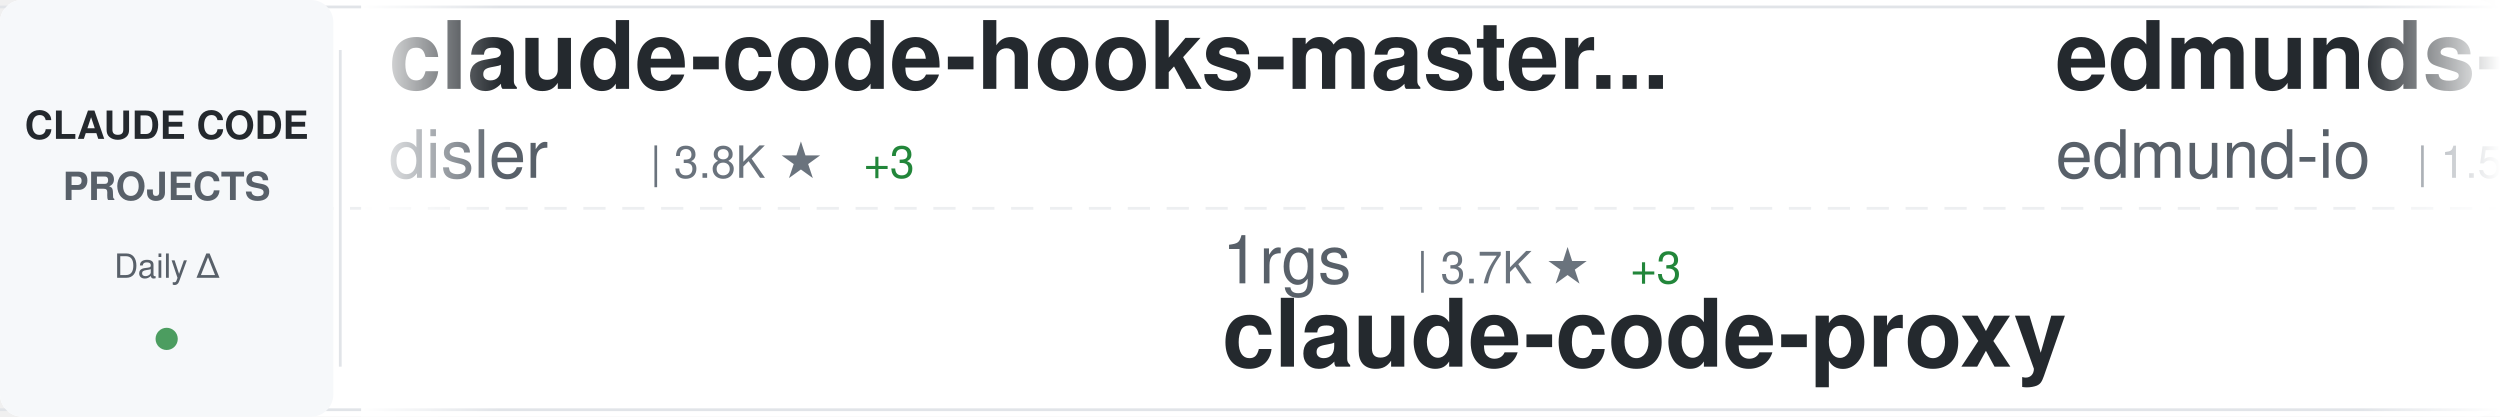
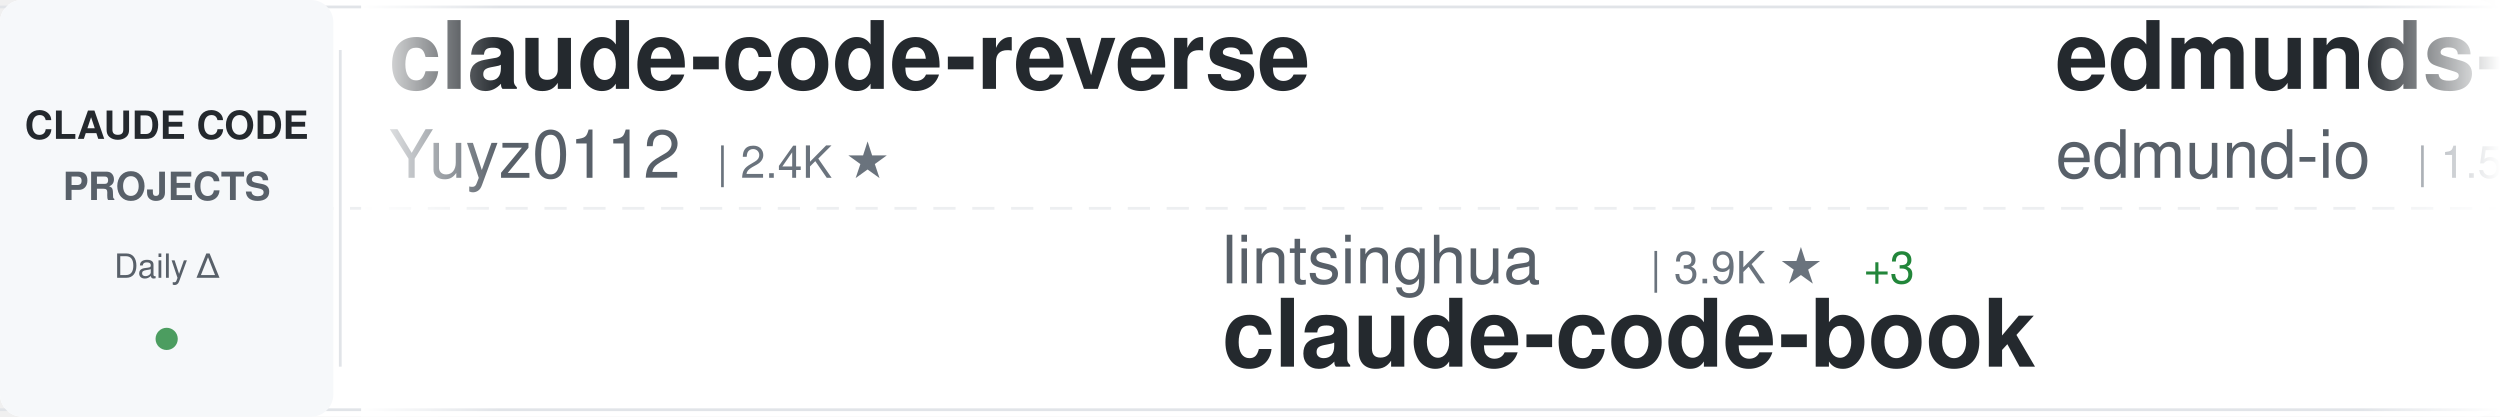
<svg xmlns="http://www.w3.org/2000/svg" width="900" height="150">
  <defs>
    <linearGradient id="awesomeLeftFade" x1="0%" y1="0%" x2="100%" y2="0%">
      <stop offset="0%" style="stop-color:#ffffff;stop-opacity:1" />
      <stop offset="100%" style="stop-color:#ffffff;stop-opacity:0" />
    </linearGradient>
    <linearGradient id="awesomeRightFade" x1="0%" y1="0%" x2="100%" y2="0%">
      <stop offset="0%" style="stop-color:#ffffff;stop-opacity:0" />
      <stop offset="100%" style="stop-color:#ffffff;stop-opacity:1" />
    </linearGradient>
  </defs>
  <rect width="900" height="150" fill="#ffffff" rx="8" />
  <rect x="0" y="2" width="900" height="1" fill="#e1e4e8" />
  <rect x="0" y="147" width="900" height="1" fill="#e1e4e8" />
  <line x1="0" y1="75" x2="900" y2="75" stroke="#e1e4e8" stroke-width="1" stroke-dasharray="8 6" opacity="0.6" />
  <rect x="0" y="0" width="120" height="150" fill="#f6f8fa" rx="8" />
  <text x="60" y="50" font-family="-apple-system, BlinkMacSystemFont, 'Segoe UI', Helvetica, Arial, sans-serif" font-size="14" font-weight="600" fill="#24292e" text-anchor="middle">CLAUDE CODE</text>
  <text x="60" y="72" font-family="-apple-system, BlinkMacSystemFont, 'Segoe UI', Helvetica, Arial, sans-serif" font-size="14" font-weight="600" fill="#586069" text-anchor="middle">PROJECTS</text>
  <text x="60" y="100" font-family="-apple-system, BlinkMacSystemFont, 'Segoe UI', Helvetica, Arial, sans-serif" font-size="12" font-weight="500" fill="#586069" text-anchor="middle">Daily Δ</text>
  <circle cx="60" cy="122" r="4" fill="#22863a" opacity="0.8" />
  <rect x="122" y="18" width="1" height="114" fill="#e1e4e8" />
  <clipPath id="awesomeTickerClip">
    <rect x="130" y="0" width="770" height="150" />
  </clipPath>
  <g clip-path="url(#awesomeTickerClip)">
    <g id="awesomeTickerItems">
      <animateTransform attributeName="transform" attributeType="XML" type="translate" from="0 0" to="-3000 0" dur="54s" repeatCount="indefinite" />
      <g transform="translate(0, 0)">
-         <text x="140" y="32" font-family="-apple-system, BlinkMacSystemFont, 'Segoe UI', Helvetica, Arial, sans-serif" font-size="34" font-weight="600" fill="#24292e">claude-code-hooks-master...</text>
-         <text x="140" y="64" font-family="-apple-system, BlinkMacSystemFont, 'Segoe UI', Helvetica, Arial, sans-serif" font-size="24" font-weight="400" fill="#586069">disler</text>
-         <text x="234" y="64" font-family="-apple-system, BlinkMacSystemFont, 'Segoe UI', Helvetica, Arial, sans-serif" font-size="16" font-weight="500" fill="#6a737d">| 3.8K ★</text>
-         <text x="311" y="64" font-family="-apple-system, BlinkMacSystemFont, 'Segoe UI', Helvetica, Arial, sans-serif" font-size="16" font-weight="500" fill="#22863a"> +3</text>
+         <text x="140" y="32" font-family="-apple-system, BlinkMacSystemFont, 'Segoe UI', Helvetica, Arial, sans-serif" font-size="34" font-weight="600" fill="#24292e">claude-code-reverse</text>
+         <text x="140" y="64" font-family="-apple-system, BlinkMacSystemFont, 'Segoe UI', Helvetica, Arial, sans-serif" font-size="24" font-weight="400" fill="#586069">Yuyz0112</text>
+         <text x="258" y="64" font-family="-apple-system, BlinkMacSystemFont, 'Segoe UI', Helvetica, Arial, sans-serif" font-size="16" font-weight="500" fill="#6a737d">| 2.4K ★</text>
      </g>
      <g transform="translate(300, 0)">
-         <text x="140" y="102" font-family="-apple-system, BlinkMacSystemFont, 'Segoe UI', Helvetica, Arial, sans-serif" font-size="24" font-weight="400" fill="#586069">1rgs</text>
-         <text x="210" y="102" font-family="-apple-system, BlinkMacSystemFont, 'Segoe UI', Helvetica, Arial, sans-serif" font-size="16" font-weight="500" fill="#6a737d">| 3.7K ★</text>
-         <text x="287" y="102" font-family="-apple-system, BlinkMacSystemFont, 'Segoe UI', Helvetica, Arial, sans-serif" font-size="16" font-weight="500" fill="#22863a"> +3</text>
-         <text x="140" y="132" font-family="-apple-system, BlinkMacSystemFont, 'Segoe UI', Helvetica, Arial, sans-serif" font-size="34" font-weight="600" fill="#24292e">claude-code-proxy</text>
+         <text x="140" y="102" font-family="-apple-system, BlinkMacSystemFont, 'Segoe UI', Helvetica, Arial, sans-serif" font-size="24" font-weight="400" fill="#586069">lintsinghua</text>
+         <text x="294" y="102" font-family="-apple-system, BlinkMacSystemFont, 'Segoe UI', Helvetica, Arial, sans-serif" font-size="16" font-weight="500" fill="#6a737d">| 3.9K ★</text>
+         <text x="371" y="102" font-family="-apple-system, BlinkMacSystemFont, 'Segoe UI', Helvetica, Arial, sans-serif" font-size="16" font-weight="500" fill="#22863a"> +3</text>
+         <text x="140" y="132" font-family="-apple-system, BlinkMacSystemFont, 'Segoe UI', Helvetica, Arial, sans-serif" font-size="34" font-weight="600" fill="#24292e">claude-code-book</text>
      </g>
      <g transform="translate(600, 0)">
        <text x="140" y="32" font-family="-apple-system, BlinkMacSystemFont, 'Segoe UI', Helvetica, Arial, sans-serif" font-size="34" font-weight="600" fill="#24292e">edmunds-claude-code</text>
        <text x="140" y="64" font-family="-apple-system, BlinkMacSystemFont, 'Segoe UI', Helvetica, Arial, sans-serif" font-size="24" font-weight="400" fill="#586069">edmund-io</text>
        <text x="270" y="64" font-family="-apple-system, BlinkMacSystemFont, 'Segoe UI', Helvetica, Arial, sans-serif" font-size="16" font-weight="500" fill="#6a737d">| 1.5K ★</text>
        <text x="347" y="64" font-family="-apple-system, BlinkMacSystemFont, 'Segoe UI', Helvetica, Arial, sans-serif" font-size="16" font-weight="500" fill="#22863a"> +1</text>
      </g>
      <g transform="translate(900, 0)">
-         <text x="140" y="102" font-family="-apple-system, BlinkMacSystemFont, 'Segoe UI', Helvetica, Arial, sans-serif" font-size="24" font-weight="400" fill="#586069">digitalsamba</text>
-         <text x="306" y="102" font-family="-apple-system, BlinkMacSystemFont, 'Segoe UI', Helvetica, Arial, sans-serif" font-size="16" font-weight="500" fill="#6a737d">| 1.7K ★</text>
-         <text x="383" y="102" font-family="-apple-system, BlinkMacSystemFont, 'Segoe UI', Helvetica, Arial, sans-serif" font-size="16" font-weight="500" fill="#22863a"> +6</text>
-         <text x="140" y="132" font-family="-apple-system, BlinkMacSystemFont, 'Segoe UI', Helvetica, Arial, sans-serif" font-size="34" font-weight="600" fill="#24292e">claude-code-video-toolki...</text>
+         <text x="140" y="102" font-family="-apple-system, BlinkMacSystemFont, 'Segoe UI', Helvetica, Arial, sans-serif" font-size="24" font-weight="400" fill="#586069">VoltAgent</text>
+         <text x="270" y="102" font-family="-apple-system, BlinkMacSystemFont, 'Segoe UI', Helvetica, Arial, sans-serif" font-size="16" font-weight="500" fill="#6a737d">| 23.2K ★</text>
+         <text x="356" y="102" font-family="-apple-system, BlinkMacSystemFont, 'Segoe UI', Helvetica, Arial, sans-serif" font-size="16" font-weight="500" fill="#22863a"> +43</text>
+         <text x="140" y="132" font-family="-apple-system, BlinkMacSystemFont, 'Segoe UI', Helvetica, Arial, sans-serif" font-size="34" font-weight="600" fill="#24292e">awesome-claude-code-suba...</text>
      </g>
      <g transform="translate(1200, 0)">
-         <text x="140" y="32" font-family="-apple-system, BlinkMacSystemFont, 'Segoe UI', Helvetica, Arial, sans-serif" font-size="34" font-weight="600" fill="#24292e">claude-code-from-source</text>
-         <text x="140" y="64" font-family="-apple-system, BlinkMacSystemFont, 'Segoe UI', Helvetica, Arial, sans-serif" font-size="24" font-weight="400" fill="#586069">alejandrobalderas</text>
-         <text x="366" y="64" font-family="-apple-system, BlinkMacSystemFont, 'Segoe UI', Helvetica, Arial, sans-serif" font-size="16" font-weight="500" fill="#6a737d">| 2.7K ★</text>
-         <text x="443" y="64" font-family="-apple-system, BlinkMacSystemFont, 'Segoe UI', Helvetica, Arial, sans-serif" font-size="16" font-weight="500" fill="#22863a"> +26</text>
+         <text x="140" y="32" font-family="-apple-system, BlinkMacSystemFont, 'Segoe UI', Helvetica, Arial, sans-serif" font-size="34" font-weight="600" fill="#24292e">claude-code-proxy</text>
+         <text x="140" y="64" font-family="-apple-system, BlinkMacSystemFont, 'Segoe UI', Helvetica, Arial, sans-serif" font-size="24" font-weight="400" fill="#586069">1rgs</text>
+         <text x="210" y="64" font-family="-apple-system, BlinkMacSystemFont, 'Segoe UI', Helvetica, Arial, sans-serif" font-size="16" font-weight="500" fill="#6a737d">| 3.7K ★</text>
+         <text x="287" y="64" font-family="-apple-system, BlinkMacSystemFont, 'Segoe UI', Helvetica, Arial, sans-serif" font-size="16" font-weight="500" fill="#22863a"> +2</text>
      </g>
      <g transform="translate(1500, 0)">
-         <text x="140" y="102" font-family="-apple-system, BlinkMacSystemFont, 'Segoe UI', Helvetica, Arial, sans-serif" font-size="24" font-weight="400" fill="#586069">andrew-kramer-inno</text>
-         <text x="378" y="102" font-family="-apple-system, BlinkMacSystemFont, 'Segoe UI', Helvetica, Arial, sans-serif" font-size="16" font-weight="500" fill="#6a737d">| 594 ★</text>
-         <text x="140" y="132" font-family="-apple-system, BlinkMacSystemFont, 'Segoe UI', Helvetica, Arial, sans-serif" font-size="34" font-weight="600" fill="#24292e">claude-code-source-build</text>
+         <text x="140" y="102" font-family="-apple-system, BlinkMacSystemFont, 'Segoe UI', Helvetica, Arial, sans-serif" font-size="24" font-weight="400" fill="#586069">rohitg00</text>
+         <text x="258" y="102" font-family="-apple-system, BlinkMacSystemFont, 'Segoe UI', Helvetica, Arial, sans-serif" font-size="16" font-weight="500" fill="#6a737d">| 2.3K ★</text>
+         <text x="335" y="102" font-family="-apple-system, BlinkMacSystemFont, 'Segoe UI', Helvetica, Arial, sans-serif" font-size="16" font-weight="500" fill="#22863a"> +6</text>
+         <text x="140" y="132" font-family="-apple-system, BlinkMacSystemFont, 'Segoe UI', Helvetica, Arial, sans-serif" font-size="34" font-weight="600" fill="#24292e">awesome-claude-code-tool...</text>
      </g>
      <g transform="translate(1800, 0)">
-         <text x="140" y="32" font-family="-apple-system, BlinkMacSystemFont, 'Segoe UI', Helvetica, Arial, sans-serif" font-size="34" font-weight="600" fill="#24292e">Dive-into-Claude-Code</text>
-         <text x="140" y="64" font-family="-apple-system, BlinkMacSystemFont, 'Segoe UI', Helvetica, Arial, sans-serif" font-size="24" font-weight="400" fill="#586069">VILA-Lab</text>
-         <text x="258" y="64" font-family="-apple-system, BlinkMacSystemFont, 'Segoe UI', Helvetica, Arial, sans-serif" font-size="16" font-weight="500" fill="#6a737d">| 1.9K ★</text>
-         <text x="335" y="64" font-family="-apple-system, BlinkMacSystemFont, 'Segoe UI', Helvetica, Arial, sans-serif" font-size="16" font-weight="500" fill="#22863a"> +20</text>
+         <text x="140" y="32" font-family="-apple-system, BlinkMacSystemFont, 'Segoe UI', Helvetica, Arial, sans-serif" font-size="34" font-weight="600" fill="#24292e">claude_codex_bridge</text>
+         <text x="140" y="64" font-family="-apple-system, BlinkMacSystemFont, 'Segoe UI', Helvetica, Arial, sans-serif" font-size="24" font-weight="400" fill="#586069">SeemSeam</text>
+         <text x="258" y="64" font-family="-apple-system, BlinkMacSystemFont, 'Segoe UI', Helvetica, Arial, sans-serif" font-size="16" font-weight="500" fill="#6a737d">| 3.2K ★</text>
+         <text x="335" y="64" font-family="-apple-system, BlinkMacSystemFont, 'Segoe UI', Helvetica, Arial, sans-serif" font-size="16" font-weight="500" fill="#22863a"> +6</text>
      </g>
      <g transform="translate(2100, 0)">
-         <text x="140" y="102" font-family="-apple-system, BlinkMacSystemFont, 'Segoe UI', Helvetica, Arial, sans-serif" font-size="24" font-weight="400" fill="#586069">kodu-ai</text>
-         <text x="246" y="102" font-family="-apple-system, BlinkMacSystemFont, 'Segoe UI', Helvetica, Arial, sans-serif" font-size="16" font-weight="500" fill="#6a737d">| 5.3K ★</text>
-         <text x="140" y="132" font-family="-apple-system, BlinkMacSystemFont, 'Segoe UI', Helvetica, Arial, sans-serif" font-size="34" font-weight="600" fill="#24292e">claude-coder</text>
+         <text x="140" y="102" font-family="-apple-system, BlinkMacSystemFont, 'Segoe UI', Helvetica, Arial, sans-serif" font-size="24" font-weight="400" fill="#586069">nicedreamzapp</text>
+         <text x="318" y="102" font-family="-apple-system, BlinkMacSystemFont, 'Segoe UI', Helvetica, Arial, sans-serif" font-size="16" font-weight="500" fill="#6a737d">| 2.9K ★</text>
+         <text x="395" y="102" font-family="-apple-system, BlinkMacSystemFont, 'Segoe UI', Helvetica, Arial, sans-serif" font-size="16" font-weight="500" fill="#22863a"> +3</text>
+         <text x="140" y="132" font-family="-apple-system, BlinkMacSystemFont, 'Segoe UI', Helvetica, Arial, sans-serif" font-size="34" font-weight="600" fill="#24292e">claude-code-local</text>
      </g>
      <g transform="translate(2400, 0)">
-         <text x="140" y="32" font-family="-apple-system, BlinkMacSystemFont, 'Segoe UI', Helvetica, Arial, sans-serif" font-size="34" font-weight="600" fill="#24292e">ralph-claude-code</text>
-         <text x="140" y="64" font-family="-apple-system, BlinkMacSystemFont, 'Segoe UI', Helvetica, Arial, sans-serif" font-size="24" font-weight="400" fill="#586069">frankbria</text>
-         <text x="270" y="64" font-family="-apple-system, BlinkMacSystemFont, 'Segoe UI', Helvetica, Arial, sans-serif" font-size="16" font-weight="500" fill="#6a737d">| 9.5K ★</text>
-         <text x="347" y="64" font-family="-apple-system, BlinkMacSystemFont, 'Segoe UI', Helvetica, Arial, sans-serif" font-size="16" font-weight="500" fill="#22863a"> +3</text>
+         <text x="140" y="32" font-family="-apple-system, BlinkMacSystemFont, 'Segoe UI', Helvetica, Arial, sans-serif" font-size="34" font-weight="600" fill="#24292e">ClaudeCodeAgents</text>
+         <text x="140" y="64" font-family="-apple-system, BlinkMacSystemFont, 'Segoe UI', Helvetica, Arial, sans-serif" font-size="24" font-weight="400" fill="#586069">darcyegb</text>
+         <text x="258" y="64" font-family="-apple-system, BlinkMacSystemFont, 'Segoe UI', Helvetica, Arial, sans-serif" font-size="16" font-weight="500" fill="#6a737d">| 746 ★</text>
+         <text x="326" y="64" font-family="-apple-system, BlinkMacSystemFont, 'Segoe UI', Helvetica, Arial, sans-serif" font-size="16" font-weight="500" fill="#22863a"> +2</text>
      </g>
      <g transform="translate(2700, 0)">
+         <text x="140" y="102" font-family="-apple-system, BlinkMacSystemFont, 'Segoe UI', Helvetica, Arial, sans-serif" font-size="24" font-weight="400" fill="#586069">AprilNEA</text>
+         <text x="258" y="102" font-family="-apple-system, BlinkMacSystemFont, 'Segoe UI', Helvetica, Arial, sans-serif" font-size="16" font-weight="500" fill="#6a737d">| 390 ★</text>
+         <text x="326" y="102" font-family="-apple-system, BlinkMacSystemFont, 'Segoe UI', Helvetica, Arial, sans-serif" font-size="16" font-weight="500" fill="#22863a"> +1</text>
+         <text x="140" y="132" font-family="-apple-system, BlinkMacSystemFont, 'Segoe UI', Helvetica, Arial, sans-serif" font-size="34" font-weight="600" fill="#24292e">claude-code-source</text>
+       </g>
+       <g transform="translate(3000, 0)">
+         <text x="140" y="32" font-family="-apple-system, BlinkMacSystemFont, 'Segoe UI', Helvetica, Arial, sans-serif" font-size="34" font-weight="600" fill="#24292e">claude-code-reverse</text>
+         <text x="140" y="64" font-family="-apple-system, BlinkMacSystemFont, 'Segoe UI', Helvetica, Arial, sans-serif" font-size="24" font-weight="400" fill="#586069">Yuyz0112</text>
+         <text x="258" y="64" font-family="-apple-system, BlinkMacSystemFont, 'Segoe UI', Helvetica, Arial, sans-serif" font-size="16" font-weight="500" fill="#6a737d">| 2.4K ★</text>
+       </g>
+       <g transform="translate(3300, 0)">
        <text x="140" y="102" font-family="-apple-system, BlinkMacSystemFont, 'Segoe UI', Helvetica, Arial, sans-serif" font-size="24" font-weight="400" fill="#586069">lintsinghua</text>
        <text x="294" y="102" font-family="-apple-system, BlinkMacSystemFont, 'Segoe UI', Helvetica, Arial, sans-serif" font-size="16" font-weight="500" fill="#6a737d">| 3.9K ★</text>
        <text x="371" y="102" font-family="-apple-system, BlinkMacSystemFont, 'Segoe UI', Helvetica, Arial, sans-serif" font-size="16" font-weight="500" fill="#22863a"> +3</text>
        <text x="140" y="132" font-family="-apple-system, BlinkMacSystemFont, 'Segoe UI', Helvetica, Arial, sans-serif" font-size="34" font-weight="600" fill="#24292e">claude-code-book</text>
-       </g>
-       <g transform="translate(3000, 0)">
-         <text x="140" y="32" font-family="-apple-system, BlinkMacSystemFont, 'Segoe UI', Helvetica, Arial, sans-serif" font-size="34" font-weight="600" fill="#24292e">claude-code-hooks-master...</text>
-         <text x="140" y="64" font-family="-apple-system, BlinkMacSystemFont, 'Segoe UI', Helvetica, Arial, sans-serif" font-size="24" font-weight="400" fill="#586069">disler</text>
-         <text x="234" y="64" font-family="-apple-system, BlinkMacSystemFont, 'Segoe UI', Helvetica, Arial, sans-serif" font-size="16" font-weight="500" fill="#6a737d">| 3.8K ★</text>
-         <text x="311" y="64" font-family="-apple-system, BlinkMacSystemFont, 'Segoe UI', Helvetica, Arial, sans-serif" font-size="16" font-weight="500" fill="#22863a"> +3</text>
-       </g>
-       <g transform="translate(3300, 0)">
-         <text x="140" y="102" font-family="-apple-system, BlinkMacSystemFont, 'Segoe UI', Helvetica, Arial, sans-serif" font-size="24" font-weight="400" fill="#586069">1rgs</text>
-         <text x="210" y="102" font-family="-apple-system, BlinkMacSystemFont, 'Segoe UI', Helvetica, Arial, sans-serif" font-size="16" font-weight="500" fill="#6a737d">| 3.7K ★</text>
-         <text x="287" y="102" font-family="-apple-system, BlinkMacSystemFont, 'Segoe UI', Helvetica, Arial, sans-serif" font-size="16" font-weight="500" fill="#22863a"> +3</text>
-         <text x="140" y="132" font-family="-apple-system, BlinkMacSystemFont, 'Segoe UI', Helvetica, Arial, sans-serif" font-size="34" font-weight="600" fill="#24292e">claude-code-proxy</text>
      </g>
      <g transform="translate(3600, 0)">
        <text x="140" y="32" font-family="-apple-system, BlinkMacSystemFont, 'Segoe UI', Helvetica, Arial, sans-serif" font-size="34" font-weight="600" fill="#24292e">edmunds-claude-code</text>
        <text x="140" y="64" font-family="-apple-system, BlinkMacSystemFont, 'Segoe UI', Helvetica, Arial, sans-serif" font-size="24" font-weight="400" fill="#586069">edmund-io</text>
        <text x="270" y="64" font-family="-apple-system, BlinkMacSystemFont, 'Segoe UI', Helvetica, Arial, sans-serif" font-size="16" font-weight="500" fill="#6a737d">| 1.5K ★</text>
        <text x="347" y="64" font-family="-apple-system, BlinkMacSystemFont, 'Segoe UI', Helvetica, Arial, sans-serif" font-size="16" font-weight="500" fill="#22863a"> +1</text>
      </g>
      <g transform="translate(3900, 0)">
-         <text x="140" y="102" font-family="-apple-system, BlinkMacSystemFont, 'Segoe UI', Helvetica, Arial, sans-serif" font-size="24" font-weight="400" fill="#586069">digitalsamba</text>
-         <text x="306" y="102" font-family="-apple-system, BlinkMacSystemFont, 'Segoe UI', Helvetica, Arial, sans-serif" font-size="16" font-weight="500" fill="#6a737d">| 1.7K ★</text>
-         <text x="383" y="102" font-family="-apple-system, BlinkMacSystemFont, 'Segoe UI', Helvetica, Arial, sans-serif" font-size="16" font-weight="500" fill="#22863a"> +6</text>
-         <text x="140" y="132" font-family="-apple-system, BlinkMacSystemFont, 'Segoe UI', Helvetica, Arial, sans-serif" font-size="34" font-weight="600" fill="#24292e">claude-code-video-toolki...</text>
+         <text x="140" y="102" font-family="-apple-system, BlinkMacSystemFont, 'Segoe UI', Helvetica, Arial, sans-serif" font-size="24" font-weight="400" fill="#586069">VoltAgent</text>
+         <text x="270" y="102" font-family="-apple-system, BlinkMacSystemFont, 'Segoe UI', Helvetica, Arial, sans-serif" font-size="16" font-weight="500" fill="#6a737d">| 23.2K ★</text>
+         <text x="356" y="102" font-family="-apple-system, BlinkMacSystemFont, 'Segoe UI', Helvetica, Arial, sans-serif" font-size="16" font-weight="500" fill="#22863a"> +43</text>
+         <text x="140" y="132" font-family="-apple-system, BlinkMacSystemFont, 'Segoe UI', Helvetica, Arial, sans-serif" font-size="34" font-weight="600" fill="#24292e">awesome-claude-code-suba...</text>
      </g>
    </g>
  </g>
  <rect x="130" y="0" width="50" height="150" fill="url(#awesomeLeftFade)" />
  <rect x="850" y="0" width="50" height="150" fill="url(#awesomeRightFade)" />
</svg>
